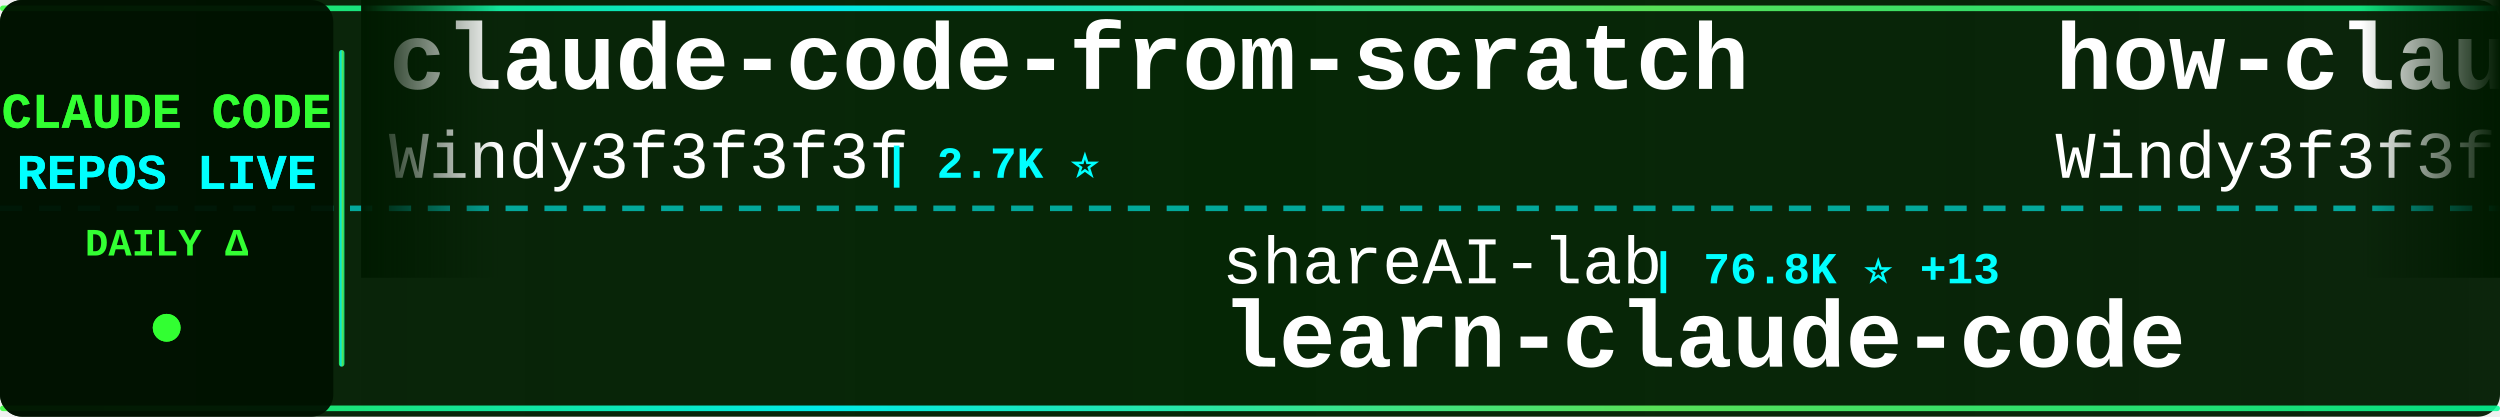
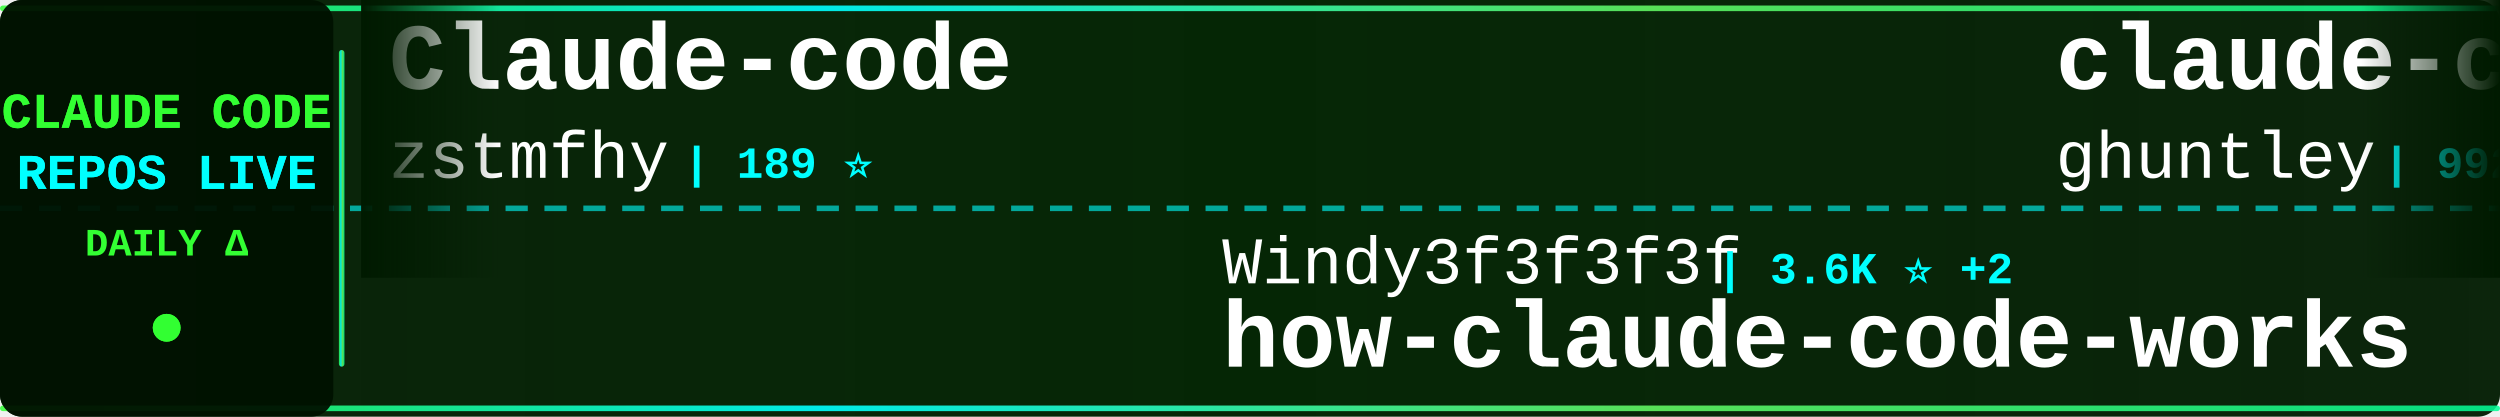
<svg xmlns="http://www.w3.org/2000/svg" width="900" height="150">
  <defs>
    <linearGradient id="tickerBg" x1="0%" y1="0%" x2="100%" y2="0%">
      <stop offset="0%" style="stop-color:#001a00;stop-opacity:0.95" />
      <stop offset="50%" style="stop-color:#002200;stop-opacity:0.98" />
      <stop offset="100%" style="stop-color:#001a00;stop-opacity:0.95" />
    </linearGradient>
    <linearGradient id="borderGrad" x1="0%" y1="0%" x2="100%" y2="0%">
      <stop offset="0%" style="stop-color:#33ff33;stop-opacity:0.85">
        <animate attributeName="stop-opacity" values="0.85;1;0.85" dur="2s" repeatCount="indefinite" />
      </stop>
      <stop offset="33%" style="stop-color:#00ffff;stop-opacity:0.9">
        <animate attributeName="stop-opacity" values="0.9;1;0.9" dur="2.2s" repeatCount="indefinite" />
      </stop>
      <stop offset="66%" style="stop-color:#66ff66;stop-opacity:0.85">
        <animate attributeName="stop-opacity" values="0.85;1;0.85" dur="1.8s" repeatCount="indefinite" />
      </stop>
      <stop offset="100%" style="stop-color:#00ff99;stop-opacity:0.85">
        <animate attributeName="stop-opacity" values="0.85;1;0.85" dur="2s" repeatCount="indefinite" />
      </stop>
    </linearGradient>
    <filter id="textGlow">
      <feGaussianBlur stdDeviation="0.1" result="coloredBlur" />
      <feMerge>
        <feMergeNode in="coloredBlur" />
        <feMergeNode in="SourceGraphic" />
      </feMerge>
    </filter>
    <filter id="metricGlow">
      <feGaussianBlur stdDeviation="0.2" result="coloredBlur" />
      <feMerge>
        <feMergeNode in="coloredBlur" />
        <feMergeNode in="SourceGraphic" />
      </feMerge>
    </filter>
    <linearGradient id="leftFade" x1="0%" y1="0%" x2="100%" y2="0%">
      <stop offset="0%" style="stop-color:#001a00;stop-opacity:1" />
      <stop offset="100%" style="stop-color:#001a00;stop-opacity:0" />
    </linearGradient>
    <linearGradient id="rightFade" x1="0%" y1="0%" x2="100%" y2="0%">
      <stop offset="0%" style="stop-color:#001a00;stop-opacity:0" />
      <stop offset="100%" style="stop-color:#001a00;stop-opacity:1" />
    </linearGradient>
  </defs>
  <rect width="900" height="150" fill="url(#tickerBg)" rx="8" />
  <rect x="0" y="2" width="900" height="2" fill="url(#borderGrad)" rx="1" />
  <rect x="0" y="146" width="900" height="2" fill="url(#borderGrad)" rx="1" />
  <line x1="0" y1="75" x2="900" y2="75" stroke="#00ffff" stroke-width="2" stroke-dasharray="8 6" opacity="0.6" />
  <rect x="0" y="0" width="120" height="150" fill="#001100" opacity="0.95" rx="8" />
  <text x="60" y="46" font-family="'Courier New', monospace" font-size="18" font-weight="bold" fill="#33ff33" text-anchor="middle" filter="url(#textGlow)">
    CLAUDE CODE
  </text>
  <text x="60" y="68" font-family="'Courier New', monospace" font-size="18" font-weight="bold" fill="#00ffff" text-anchor="middle" filter="url(#textGlow)">
    REPOS LIVE
  </text>
  <text x="60" y="92" font-family="'Courier New', monospace" font-size="14" font-weight="bold" fill="#33ff33" text-anchor="middle">
    DAILY Δ
  </text>
  <circle cx="60" cy="118" r="5" fill="#33ff33" filter="url(#metricGlow)">
    <animate attributeName="r" values="4;6;4" dur="1.5s" repeatCount="indefinite" />
    <animate attributeName="opacity" values="0.6;1;0.6" dur="1.5s" repeatCount="indefinite" />
  </circle>
  <rect x="122" y="18" width="2" height="114" fill="url(#borderGrad)" rx="1" />
  <clipPath id="tickerClip">
    <rect x="130" y="0" width="770" height="150" />
  </clipPath>
  <g clip-path="url(#tickerClip)">
    <g id="tickerItems">
      <animateTransform attributeName="transform" attributeType="XML" type="translate" from="0 0" to="-3000 0" dur="54s" repeatCount="indefinite" />
      <g transform="translate(0, 0)">
-         <text x="140" y="32" font-family="'Courier New', monospace" font-size="34" font-weight="bold" fill="#ffffff">claude-code-from-scratch</text>
-         <text x="140" y="64" font-family="'Courier New', monospace" font-size="24" font-weight="normal" fill="#ffffff" opacity="1.0">Windy3f3f3f3f</text>
-         <text x="318" y="64" font-family="'Courier New', monospace" font-size="16" font-weight="bold" fill="#00ffff"> | 2.7K ⭐</text>
+         <text x="140" y="32" font-family="'Courier New', monospace" font-size="34" font-weight="bold" fill="#ffffff">Claude-code</text>
+         <text x="140" y="64" font-family="'Courier New', monospace" font-size="24" font-weight="normal" fill="#ffffff" opacity="1.0">zstmfhy</text>
+         <text x="246" y="64" font-family="'Courier New', monospace" font-size="16" font-weight="bold" fill="#00ffff"> | 189 ⭐</text>
      </g>
      <g transform="translate(300, 0)">
-         <text x="140" y="102" font-family="'Courier New', monospace" font-size="24" font-weight="normal" fill="#ffffff" opacity="1.0">shareAI-lab</text>
-         <text x="294" y="102" font-family="'Courier New', monospace" font-size="16" font-weight="bold" fill="#00ffff"> | 76.8K ⭐ +13</text>
-         <text x="140" y="132" font-family="'Courier New', monospace" font-size="34" font-weight="bold" fill="#ffffff">learn-claude-code</text>
+         <text x="140" y="102" font-family="'Courier New', monospace" font-size="24" font-weight="normal" fill="#ffffff" opacity="1.0">Windy3f3f3f3f</text>
+         <text x="318" y="102" font-family="'Courier New', monospace" font-size="16" font-weight="bold" fill="#00ffff"> | 3.6K ⭐ +2</text>
+         <text x="140" y="132" font-family="'Courier New', monospace" font-size="34" font-weight="bold" fill="#ffffff">how-claude-code-works</text>
      </g>
      <g transform="translate(600, 0)">
-         <text x="140" y="32" font-family="'Courier New', monospace" font-size="34" font-weight="bold" fill="#ffffff">how-claude-code-works</text>
-         <text x="140" y="64" font-family="'Courier New', monospace" font-size="24" font-weight="normal" fill="#ffffff" opacity="1.0">Windy3f3f3f3f</text>
-         <text x="318" y="64" font-family="'Courier New', monospace" font-size="16" font-weight="bold" fill="#00ffff"> | 3.6K ⭐ +2</text>
+         <text x="140" y="32" font-family="'Courier New', monospace" font-size="34" font-weight="bold" fill="#ffffff">claude-code-source-code-...</text>
+         <text x="140" y="64" font-family="'Courier New', monospace" font-size="24" font-weight="normal" fill="#ffffff" opacity="1.0">ghuntley</text>
+         <text x="258" y="64" font-family="'Courier New', monospace" font-size="16" font-weight="bold" fill="#00ffff"> | 992 ⭐</text>
      </g>
      <g transform="translate(900, 0)">
-         <text x="140" y="102" font-family="'Courier New', monospace" font-size="24" font-weight="normal" fill="#ffffff" opacity="1.0">KPR111</text>
-         <text x="234" y="102" font-family="'Courier New', monospace" font-size="16" font-weight="bold" fill="#00ffff"> | 18 ⭐</text>
-         <text x="140" y="132" font-family="'Courier New', monospace" font-size="34" font-weight="bold" fill="#ffffff">Claude-Code</text>
+         <text x="140" y="102" font-family="'Courier New', monospace" font-size="24" font-weight="normal" fill="#ffffff" opacity="1.0">Chachamaru127</text>
+         <text x="318" y="102" font-family="'Courier New', monospace" font-size="16" font-weight="bold" fill="#00ffff"> | 3.1K ⭐ +1</text>
+         <text x="140" y="132" font-family="'Courier New', monospace" font-size="34" font-weight="bold" fill="#ffffff">claude-code-harness</text>
      </g>
      <g transform="translate(1200, 0)">
-         <text x="140" y="32" font-family="'Courier New', monospace" font-size="34" font-weight="bold" fill="#ffffff">claude-code-guide</text>
-         <text x="140" y="64" font-family="'Courier New', monospace" font-size="24" font-weight="normal" fill="#ffffff" opacity="1.0">Cranot</text>
-         <text x="234" y="64" font-family="'Courier New', monospace" font-size="16" font-weight="bold" fill="#00ffff"> | 2.9K ⭐</text>
+         <text x="140" y="32" font-family="'Courier New', monospace" font-size="34" font-weight="bold" fill="#ffffff">Open-ClaudeCode</text>
+         <text x="140" y="64" font-family="'Courier New', monospace" font-size="24" font-weight="normal" fill="#ffffff" opacity="1.0">LING71671</text>
+         <text x="270" y="64" font-family="'Courier New', monospace" font-size="16" font-weight="bold" fill="#00ffff"> | 948 ⭐</text>
      </g>
      <g transform="translate(1500, 0)">
-         <text x="140" y="102" font-family="'Courier New', monospace" font-size="24" font-weight="normal" fill="#ffffff" opacity="1.0">AprilNEA</text>
-         <text x="258" y="102" font-family="'Courier New', monospace" font-size="16" font-weight="bold" fill="#00ffff"> | 391 ⭐</text>
-         <text x="140" y="132" font-family="'Courier New', monospace" font-size="34" font-weight="bold" fill="#ffffff">claude-code-source</text>
+         <text x="140" y="102" font-family="'Courier New', monospace" font-size="24" font-weight="normal" fill="#ffffff" opacity="1.0">diet103</text>
+         <text x="246" y="102" font-family="'Courier New', monospace" font-size="16" font-weight="bold" fill="#00ffff"> | 10.0K ⭐ +1</text>
+         <text x="140" y="132" font-family="'Courier New', monospace" font-size="34" font-weight="bold" fill="#ffffff">claude-code-infrastructu...</text>
      </g>
      <g transform="translate(1800, 0)">
-         <text x="140" y="32" font-family="'Courier New', monospace" font-size="34" font-weight="bold" fill="#ffffff">claude-code-hub</text>
-         <text x="140" y="64" font-family="'Courier New', monospace" font-size="24" font-weight="normal" fill="#ffffff" opacity="1.0">ding113</text>
-         <text x="246" y="64" font-family="'Courier New', monospace" font-size="16" font-weight="bold" fill="#00ffff"> | 3.4K ⭐</text>
+         <text x="140" y="32" font-family="'Courier New', monospace" font-size="34" font-weight="bold" fill="#ffffff">ralph-claude-code</text>
+         <text x="140" y="64" font-family="'Courier New', monospace" font-size="24" font-weight="normal" fill="#ffffff" opacity="1.0">frankbria</text>
+         <text x="270" y="64" font-family="'Courier New', monospace" font-size="16" font-weight="bold" fill="#00ffff"> | 9.6K ⭐</text>
      </g>
      <g transform="translate(2100, 0)">
-         <text x="140" y="102" font-family="'Courier New', monospace" font-size="24" font-weight="normal" fill="#ffffff" opacity="1.0">Yeachan-Heo</text>
-         <text x="294" y="102" font-family="'Courier New', monospace" font-size="16" font-weight="bold" fill="#00ffff"> | 39.2K ⭐ +3</text>
-         <text x="140" y="132" font-family="'Courier New', monospace" font-size="34" font-weight="bold" fill="#ffffff">oh-my-claudecode</text>
+         <text x="140" y="102" font-family="'Courier New', monospace" font-size="24" font-weight="normal" fill="#ffffff" opacity="1.0">affaan-m</text>
+         <text x="258" y="102" font-family="'Courier New', monospace" font-size="16" font-weight="bold" fill="#00ffff"> | 258.6K ⭐ +96</text>
+         <text x="140" y="132" font-family="'Courier New', monospace" font-size="34" font-weight="bold" fill="#ffffff">ECC</text>
      </g>
      <g transform="translate(2400, 0)">
-         <text x="140" y="32" font-family="'Courier New', monospace" font-size="34" font-weight="bold" fill="#ffffff">claude-code-rev</text>
-         <text x="140" y="64" font-family="'Courier New', monospace" font-size="24" font-weight="normal" fill="#ffffff" opacity="1.0">oboard</text>
-         <text x="234" y="64" font-family="'Courier New', monospace" font-size="16" font-weight="bold" fill="#00ffff"> | 3.3K ⭐</text>
+         <text x="140" y="32" font-family="'Courier New', monospace" font-size="34" font-weight="bold" fill="#ffffff">claude-code-action</text>
+         <text x="140" y="64" font-family="'Courier New', monospace" font-size="24" font-weight="normal" fill="#ffffff" opacity="1.0">anthropics</text>
+         <text x="282" y="64" font-family="'Courier New', monospace" font-size="16" font-weight="bold" fill="#00ffff"> | 8.9K ⭐ +3</text>
      </g>
      <g transform="translate(2700, 0)">
-         <text x="140" y="102" font-family="'Courier New', monospace" font-size="24" font-weight="normal" fill="#ffffff" opacity="1.0">Maciek-roboblog</text>
-         <text x="342" y="102" font-family="'Courier New', monospace" font-size="16" font-weight="bold" fill="#00ffff"> | 8.7K ⭐</text>
-         <text x="140" y="132" font-family="'Courier New', monospace" font-size="34" font-weight="bold" fill="#ffffff">Claude-Code-Usage-Monito...</text>
+         <text x="140" y="102" font-family="'Courier New', monospace" font-size="24" font-weight="normal" fill="#ffffff" opacity="1.0">Windy3f3f3f3f</text>
+         <text x="318" y="102" font-family="'Courier New', monospace" font-size="16" font-weight="bold" fill="#00ffff"> | 2.7K ⭐</text>
+         <text x="140" y="132" font-family="'Courier New', monospace" font-size="34" font-weight="bold" fill="#ffffff">claude-code-from-scratch</text>
      </g>
      <g transform="translate(3000, 0)">
-         <text x="140" y="32" font-family="'Courier New', monospace" font-size="34" font-weight="bold" fill="#ffffff">claude-code-from-scratch</text>
-         <text x="140" y="64" font-family="'Courier New', monospace" font-size="24" font-weight="normal" fill="#ffffff" opacity="1.0">Windy3f3f3f3f</text>
-         <text x="318" y="64" font-family="'Courier New', monospace" font-size="16" font-weight="bold" fill="#00ffff"> | 2.7K ⭐</text>
+         <text x="140" y="32" font-family="'Courier New', monospace" font-size="34" font-weight="bold" fill="#ffffff">Claude-code</text>
+         <text x="140" y="64" font-family="'Courier New', monospace" font-size="24" font-weight="normal" fill="#ffffff" opacity="1.0">zstmfhy</text>
+         <text x="246" y="64" font-family="'Courier New', monospace" font-size="16" font-weight="bold" fill="#00ffff"> | 189 ⭐</text>
      </g>
      <g transform="translate(3300, 0)">
-         <text x="140" y="102" font-family="'Courier New', monospace" font-size="24" font-weight="normal" fill="#ffffff" opacity="1.0">shareAI-lab</text>
-         <text x="294" y="102" font-family="'Courier New', monospace" font-size="16" font-weight="bold" fill="#00ffff"> | 76.8K ⭐ +13</text>
-         <text x="140" y="132" font-family="'Courier New', monospace" font-size="34" font-weight="bold" fill="#ffffff">learn-claude-code</text>
+         <text x="140" y="102" font-family="'Courier New', monospace" font-size="24" font-weight="normal" fill="#ffffff" opacity="1.0">Windy3f3f3f3f</text>
+         <text x="318" y="102" font-family="'Courier New', monospace" font-size="16" font-weight="bold" fill="#00ffff"> | 3.6K ⭐ +2</text>
+         <text x="140" y="132" font-family="'Courier New', monospace" font-size="34" font-weight="bold" fill="#ffffff">how-claude-code-works</text>
      </g>
      <g transform="translate(3600, 0)">
-         <text x="140" y="32" font-family="'Courier New', monospace" font-size="34" font-weight="bold" fill="#ffffff">how-claude-code-works</text>
-         <text x="140" y="64" font-family="'Courier New', monospace" font-size="24" font-weight="normal" fill="#ffffff" opacity="1.0">Windy3f3f3f3f</text>
-         <text x="318" y="64" font-family="'Courier New', monospace" font-size="16" font-weight="bold" fill="#00ffff"> | 3.6K ⭐ +2</text>
+         <text x="140" y="32" font-family="'Courier New', monospace" font-size="34" font-weight="bold" fill="#ffffff">claude-code-source-code-...</text>
+         <text x="140" y="64" font-family="'Courier New', monospace" font-size="24" font-weight="normal" fill="#ffffff" opacity="1.0">ghuntley</text>
+         <text x="258" y="64" font-family="'Courier New', monospace" font-size="16" font-weight="bold" fill="#00ffff"> | 992 ⭐</text>
      </g>
      <g transform="translate(3900, 0)">
-         <text x="140" y="102" font-family="'Courier New', monospace" font-size="24" font-weight="normal" fill="#ffffff" opacity="1.0">KPR111</text>
-         <text x="234" y="102" font-family="'Courier New', monospace" font-size="16" font-weight="bold" fill="#00ffff"> | 18 ⭐</text>
-         <text x="140" y="132" font-family="'Courier New', monospace" font-size="34" font-weight="bold" fill="#ffffff">Claude-Code</text>
+         <text x="140" y="102" font-family="'Courier New', monospace" font-size="24" font-weight="normal" fill="#ffffff" opacity="1.0">Chachamaru127</text>
+         <text x="318" y="102" font-family="'Courier New', monospace" font-size="16" font-weight="bold" fill="#00ffff"> | 3.1K ⭐ +1</text>
+         <text x="140" y="132" font-family="'Courier New', monospace" font-size="34" font-weight="bold" fill="#ffffff">claude-code-harness</text>
      </g>
    </g>
  </g>
  <rect x="130" y="0" width="50" height="100" fill="url(#leftFade)" />
  <rect x="850" y="0" width="50" height="100" fill="url(#rightFade)" />
</svg>
